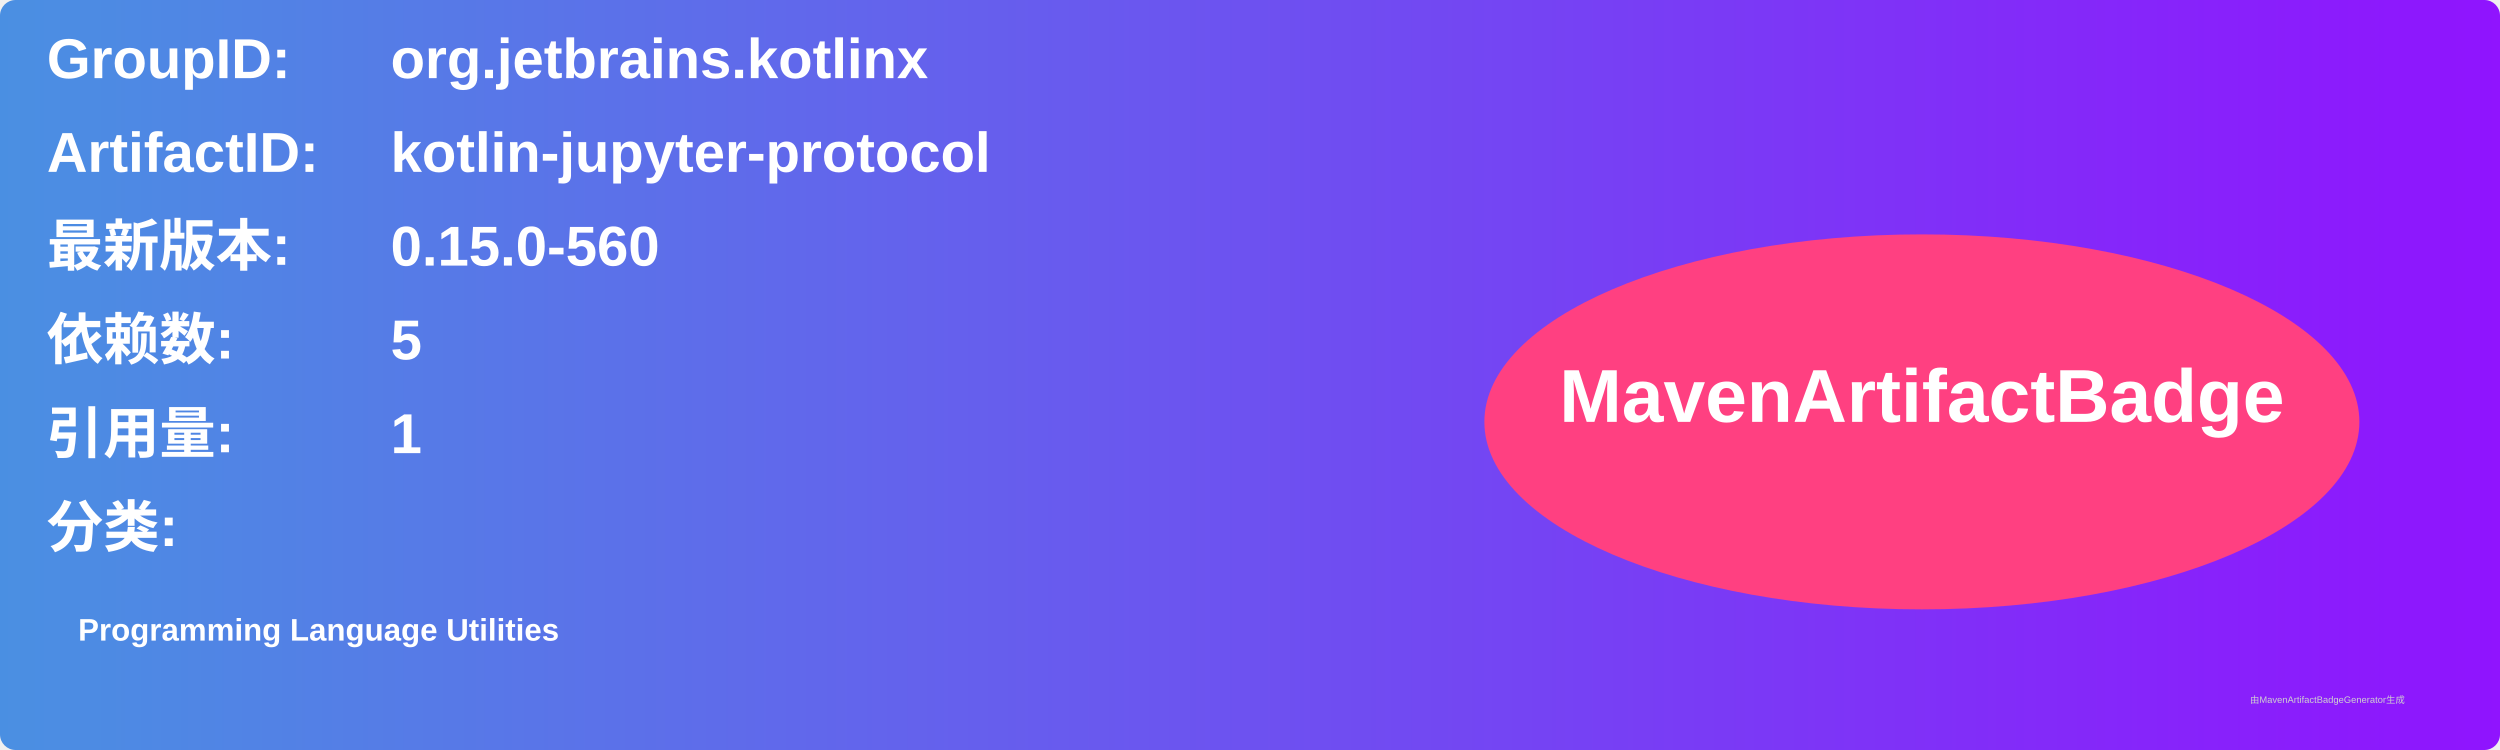
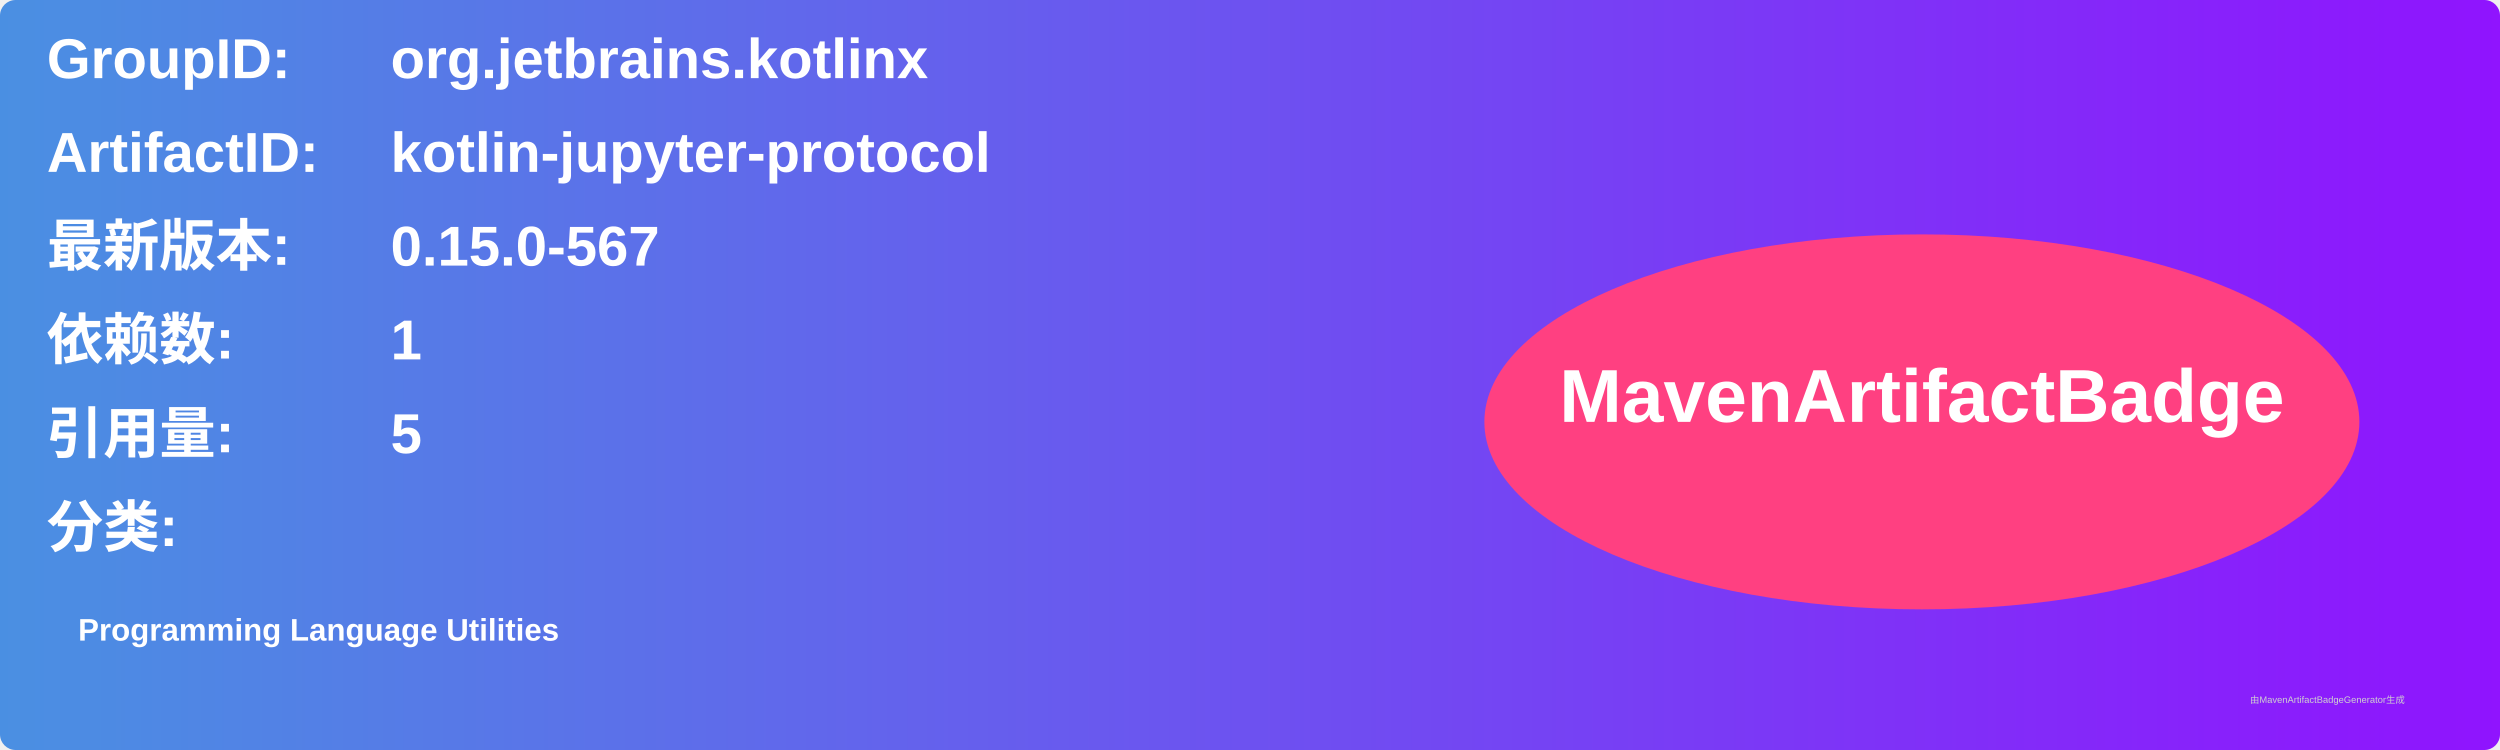
<svg xmlns="http://www.w3.org/2000/svg" width="800" height="240" viewBox="0 0 800 240">
  <linearGradient id="grad" x1="0%" y1="0%" x2="100%" y2="0%">
    <stop offset="0%" stop-color="#4a90e2" />
    <stop offset="100%" stop-color="#9013fe" />
  </linearGradient>
  <rect width="100%" height="100%" rx="5" ry="5" fill="url(#grad)" />
  <g transform="translate(15, 15)">
    <text x="0" y="10" font-family="Arial" font-size="18" fill="white" font-weight="bold" width="260">GroupID:</text>
    <text x="110" y="10" font-family="Arial" font-size="18" fill="white" font-weight="bold" width="460">org.jetbrains.kotlinx</text>
    <text x="0" y="40" font-family="Arial" font-size="18" fill="white" font-weight="bold" width="260">ArtifactID:</text>
    <text x="110" y="40" font-family="Arial" font-size="18" fill="white" font-weight="bold" width="460">kotlin-jupyter-protocol</text>
    <text x="0" y="70" font-family="Arial" font-size="18" fill="white" font-weight="bold">最新版本:</text>
    <text x="110" y="70" font-family="Arial" font-size="18" fill="white" font-weight="bold">
-       <tspan font-weight="bold">0.15.0-560</tspan>
+       <tspan font-weight="bold">0.15.0-567</tspan>
    </text>
    <text x="0" y="100" font-family="Arial" font-size="18" fill="white" font-weight="bold">依赖数: </text>
    <text x="110" y="100" font-family="Arial" font-size="18" fill="white">
-       <tspan font-weight="bold">5</tspan>
+       <tspan font-weight="bold">1</tspan>
    </text>
    <text x="0" y="130" font-family="Arial" font-size="18" fill="white" font-weight="bold">引用量: </text>
    <text x="110" y="130" font-family="Arial" font-size="18" fill="white">
-       <tspan font-weight="bold">1</tspan>
+       <tspan font-weight="bold">5</tspan>
    </text>
    <text x="0" y="160" font-family="Arial" font-size="18" fill="white" font-weight="bold">分类:</text>
    <text x="10" y="190" font-family="Arial" font-size="10" fill="white">
      <tspan font-weight="bold">Programming Language Utilities</tspan>
    </text>
    <ellipse cx="600" cy="120" rx="140" ry="60" fill="#ff4081" />
    <text x="600" y="120" text-anchor="middle" font-family="Arial" font-size="24" fill="white" font-weight="bold">MavenArtifactBadge</text>
  </g>
  <text x="720" y="225" font-family="Arial" font-size="3" fill="#d0d0d0">由MavenArtifactBadgeGenerator生成</text>
</svg>
